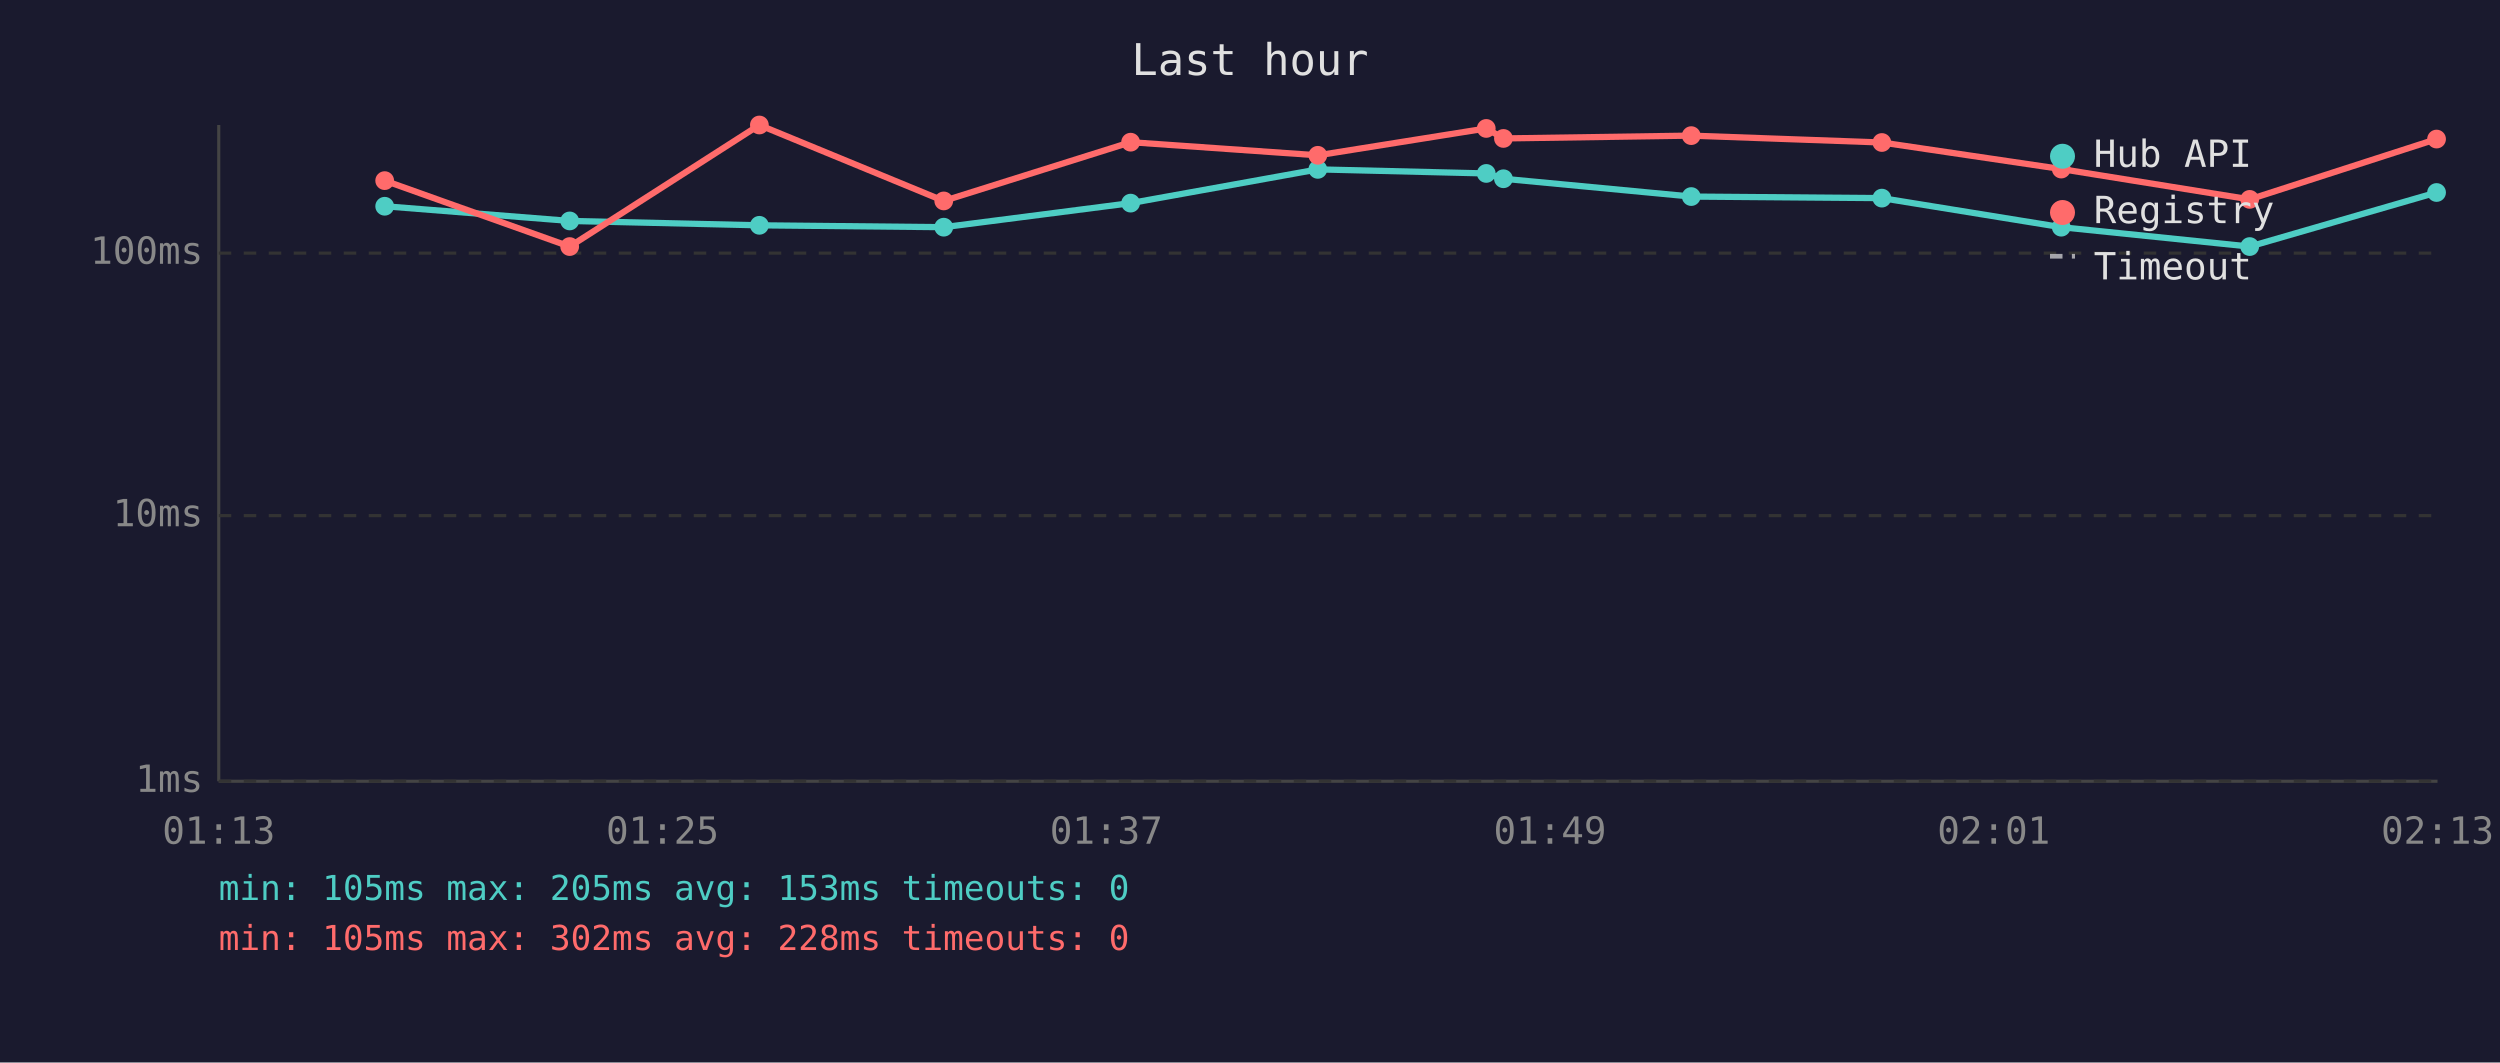
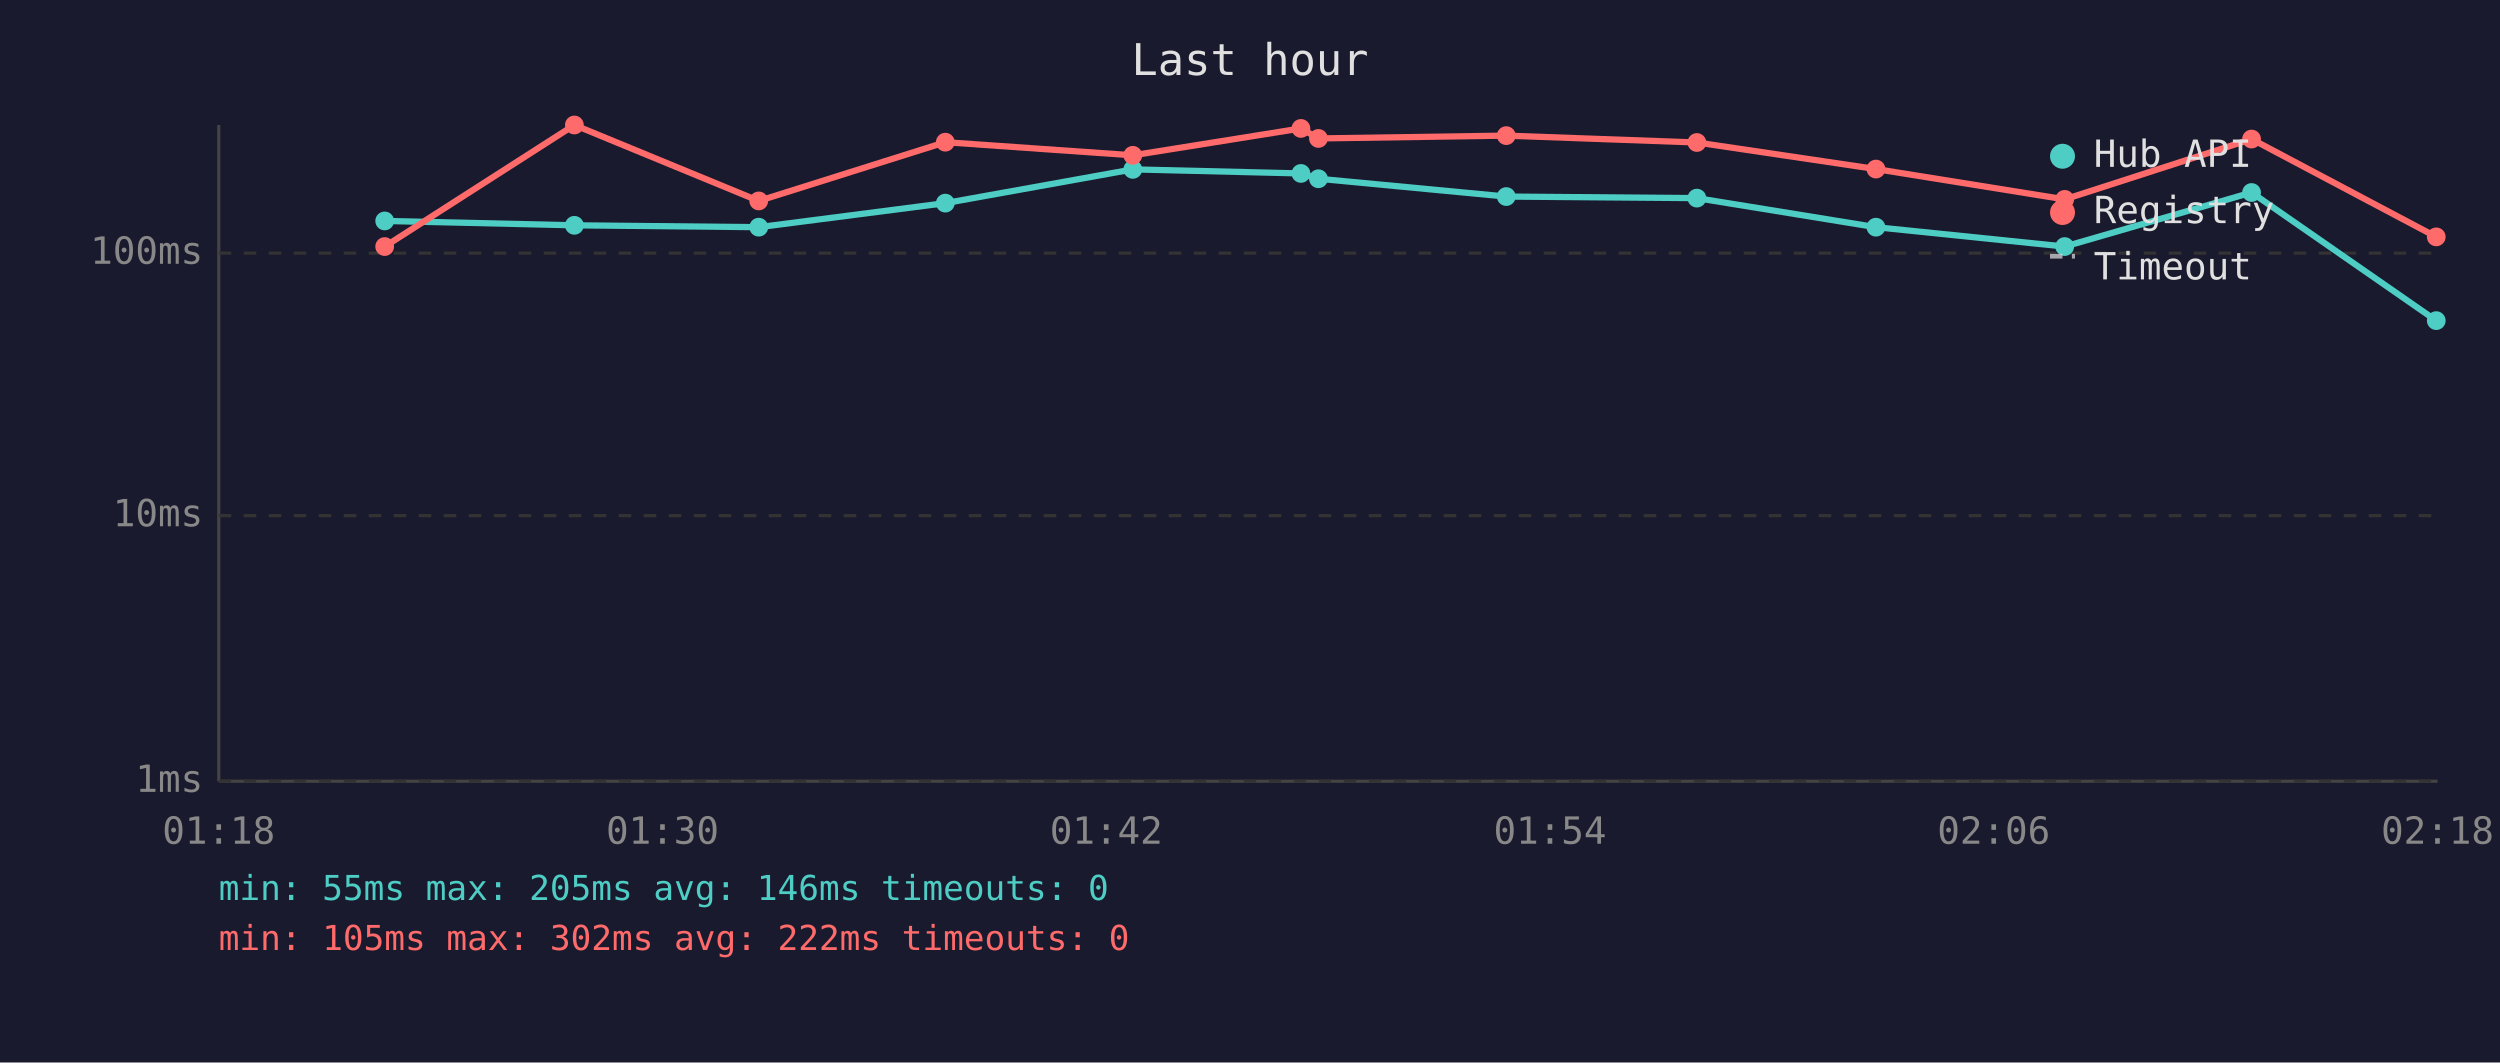
<svg xmlns="http://www.w3.org/2000/svg" viewBox="0 0 800 340" font-family="monospace" font-size="12">
  <rect width="800" height="340" fill="#1a1a2e" />
  <text x="400" y="24" fill="#e0e0e0" font-size="14" text-anchor="middle">Last hour</text>
  <line x1="70" y1="40" x2="70" y2="250" stroke="#444" stroke-width="1" />
  <line x1="70" y1="250" x2="780" y2="250" stroke="#444" stroke-width="1" />
  <line x1="70" y1="250" x2="780" y2="250" stroke="#333" stroke-width="1" stroke-dasharray="4" />
  <text x="65" y="250" fill="#888" text-anchor="end" dominant-baseline="middle">1ms</text>
  <line x1="70" y1="165" x2="780" y2="165" stroke="#333" stroke-width="1" stroke-dasharray="4" />
  <text x="65" y="165" fill="#888" text-anchor="end" dominant-baseline="middle">10ms</text>
  <line x1="70" y1="81" x2="780" y2="81" stroke="#333" stroke-width="1" stroke-dasharray="4" />
  <text x="65" y="81" fill="#888" text-anchor="end" dominant-baseline="middle">100ms</text>
-   <text x="70" y="270" fill="#888" text-anchor="middle">01:13</text>
-   <text x="212" y="270" fill="#888" text-anchor="middle">01:25</text>
-   <text x="354" y="270" fill="#888" text-anchor="middle">01:37</text>
-   <text x="496" y="270" fill="#888" text-anchor="middle">01:49</text>
-   <text x="638" y="270" fill="#888" text-anchor="middle">02:01</text>
-   <text x="780" y="270" fill="#888" text-anchor="middle">02:13</text>
-   <polyline points="123.1,66.0 182.3,70.7 243.0,72.1 302.0,72.7 361.8,65.0 421.7,54.2 475.6,55.5 481.1,57.2 541.2,62.9 602.2,63.4 659.6,72.7 719.9,78.9 779.7,61.6" fill="none" stroke="#4ecdc4" stroke-width="2" opacity="1" />
-   <circle cx="123.1" cy="66.0" r="3" fill="#4ecdc4" />
-   <circle cx="182.3" cy="70.7" r="3" fill="#4ecdc4" />
-   <circle cx="243.0" cy="72.1" r="3" fill="#4ecdc4" />
-   <circle cx="302.0" cy="72.7" r="3" fill="#4ecdc4" />
-   <circle cx="361.8" cy="65.0" r="3" fill="#4ecdc4" />
-   <circle cx="421.7" cy="54.2" r="3" fill="#4ecdc4" />
-   <circle cx="475.6" cy="55.5" r="3" fill="#4ecdc4" />
-   <circle cx="481.1" cy="57.2" r="3" fill="#4ecdc4" />
-   <circle cx="541.2" cy="62.9" r="3" fill="#4ecdc4" />
-   <circle cx="602.2" cy="63.4" r="3" fill="#4ecdc4" />
-   <circle cx="659.6" cy="72.7" r="3" fill="#4ecdc4" />
-   <circle cx="719.9" cy="78.9" r="3" fill="#4ecdc4" />
-   <circle cx="779.7" cy="61.6" r="3" fill="#4ecdc4" />
-   <polyline points="123.1,57.8 182.3,78.9 243.0,40.0 302.0,64.3 361.8,45.5 421.7,49.7 475.6,41.1 481.1,44.3 541.2,43.4 602.2,45.6 659.6,54.1 719.9,63.8 779.7,44.5" fill="none" stroke="#ff6b6b" stroke-width="2" opacity="1" />
-   <circle cx="123.1" cy="57.8" r="3" fill="#ff6b6b" />
-   <circle cx="182.3" cy="78.9" r="3" fill="#ff6b6b" />
-   <circle cx="243.0" cy="40.0" r="3" fill="#ff6b6b" />
-   <circle cx="302.0" cy="64.3" r="3" fill="#ff6b6b" />
-   <circle cx="361.8" cy="45.5" r="3" fill="#ff6b6b" />
-   <circle cx="421.7" cy="49.7" r="3" fill="#ff6b6b" />
-   <circle cx="475.6" cy="41.1" r="3" fill="#ff6b6b" />
-   <circle cx="481.1" cy="44.3" r="3" fill="#ff6b6b" />
-   <circle cx="541.2" cy="43.4" r="3" fill="#ff6b6b" />
-   <circle cx="602.2" cy="45.6" r="3" fill="#ff6b6b" />
-   <circle cx="659.6" cy="54.1" r="3" fill="#ff6b6b" />
-   <circle cx="719.9" cy="63.8" r="3" fill="#ff6b6b" />
-   <circle cx="779.7" cy="44.5" r="3" fill="#ff6b6b" />
+   <text x="70" y="270" fill="#888" text-anchor="middle">01:18</text>
+   <text x="212" y="270" fill="#888" text-anchor="middle">01:30</text>
+   <text x="354" y="270" fill="#888" text-anchor="middle">01:42</text>
+   <text x="496" y="270" fill="#888" text-anchor="middle">01:54</text>
+   <text x="638" y="270" fill="#888" text-anchor="middle">02:06</text>
+   <text x="780" y="270" fill="#888" text-anchor="middle">02:18</text>
+   <polyline points="123.1,70.7 183.8,72.1 242.8,72.7 302.5,65.0 362.5,54.2 416.3,55.5 421.9,57.2 482.0,62.9 543.0,63.4 600.3,72.7 660.7,78.9 720.5,61.6 779.6,102.6" fill="none" stroke="#4ecdc4" stroke-width="2" opacity="1" />
+   <circle cx="123.1" cy="70.7" r="3" fill="#4ecdc4" />
+   <circle cx="183.8" cy="72.1" r="3" fill="#4ecdc4" />
+   <circle cx="242.8" cy="72.7" r="3" fill="#4ecdc4" />
+   <circle cx="302.5" cy="65.0" r="3" fill="#4ecdc4" />
+   <circle cx="362.5" cy="54.2" r="3" fill="#4ecdc4" />
+   <circle cx="416.3" cy="55.5" r="3" fill="#4ecdc4" />
+   <circle cx="421.9" cy="57.2" r="3" fill="#4ecdc4" />
+   <circle cx="482.0" cy="62.9" r="3" fill="#4ecdc4" />
+   <circle cx="543.0" cy="63.4" r="3" fill="#4ecdc4" />
+   <circle cx="600.3" cy="72.7" r="3" fill="#4ecdc4" />
+   <circle cx="660.7" cy="78.9" r="3" fill="#4ecdc4" />
+   <circle cx="720.5" cy="61.6" r="3" fill="#4ecdc4" />
+   <circle cx="779.6" cy="102.6" r="3" fill="#4ecdc4" />
+   <polyline points="123.1,78.9 183.8,40.0 242.8,64.3 302.5,45.5 362.5,49.7 416.3,41.1 421.9,44.3 482.0,43.4 543.0,45.6 600.3,54.1 660.7,63.8 720.5,44.5 779.6,75.8" fill="none" stroke="#ff6b6b" stroke-width="2" opacity="1" />
+   <circle cx="123.1" cy="78.9" r="3" fill="#ff6b6b" />
+   <circle cx="183.8" cy="40.0" r="3" fill="#ff6b6b" />
+   <circle cx="242.8" cy="64.3" r="3" fill="#ff6b6b" />
+   <circle cx="302.5" cy="45.5" r="3" fill="#ff6b6b" />
+   <circle cx="362.5" cy="49.7" r="3" fill="#ff6b6b" />
+   <circle cx="416.3" cy="41.1" r="3" fill="#ff6b6b" />
+   <circle cx="421.9" cy="44.3" r="3" fill="#ff6b6b" />
+   <circle cx="482.0" cy="43.4" r="3" fill="#ff6b6b" />
+   <circle cx="543.0" cy="45.6" r="3" fill="#ff6b6b" />
+   <circle cx="600.3" cy="54.1" r="3" fill="#ff6b6b" />
+   <circle cx="660.7" cy="63.8" r="3" fill="#ff6b6b" />
+   <circle cx="720.5" cy="44.5" r="3" fill="#ff6b6b" />
+   <circle cx="779.6" cy="75.8" r="3" fill="#ff6b6b" />
  <circle cx="660" cy="50" r="4" fill="#4ecdc4" />
  <text x="670" y="50" fill="#e0e0e0" dominant-baseline="middle">Hub API</text>
  <circle cx="660" cy="68" r="4" fill="#ff6b6b" />
  <text x="670" y="68" fill="#e0e0e0" dominant-baseline="middle">Registry</text>
  <line x1="656" y1="82" x2="664" y2="82" stroke="#e0e0e0" stroke-width="1.5" stroke-dasharray="4,3" opacity="0.7" />
  <text x="670" y="86" fill="#e0e0e0" dominant-baseline="middle">Timeout</text>
-   <text x="70" y="288" fill="#4ecdc4" font-size="11">min: 105ms  max: 205ms  avg: 153ms  timeouts: 0</text>
-   <text x="70" y="304" fill="#ff6b6b" font-size="11">min: 105ms  max: 302ms  avg: 228ms  timeouts: 0</text>
+   <text x="70" y="288" fill="#4ecdc4" font-size="11">min: 55ms  max: 205ms  avg: 146ms  timeouts: 0</text>
+   <text x="70" y="304" fill="#ff6b6b" font-size="11">min: 105ms  max: 302ms  avg: 222ms  timeouts: 0</text>
</svg>
